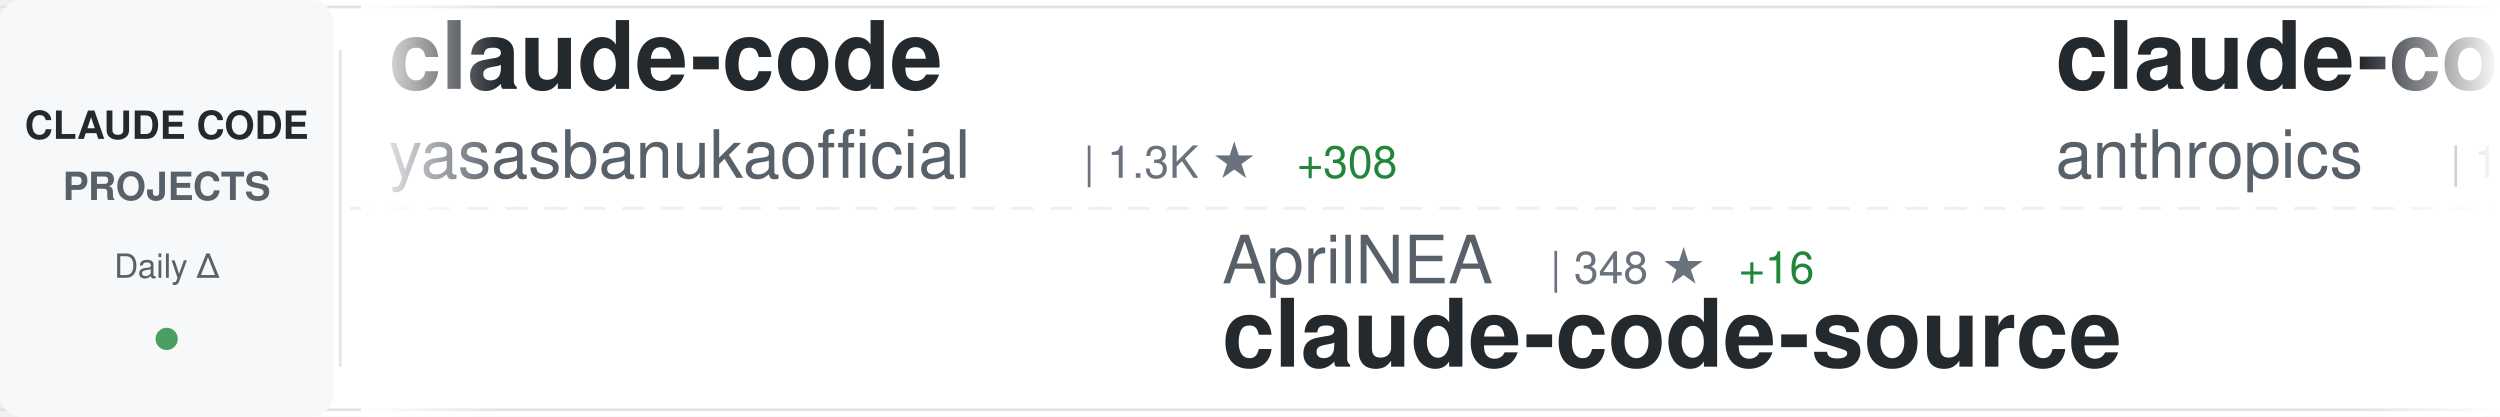
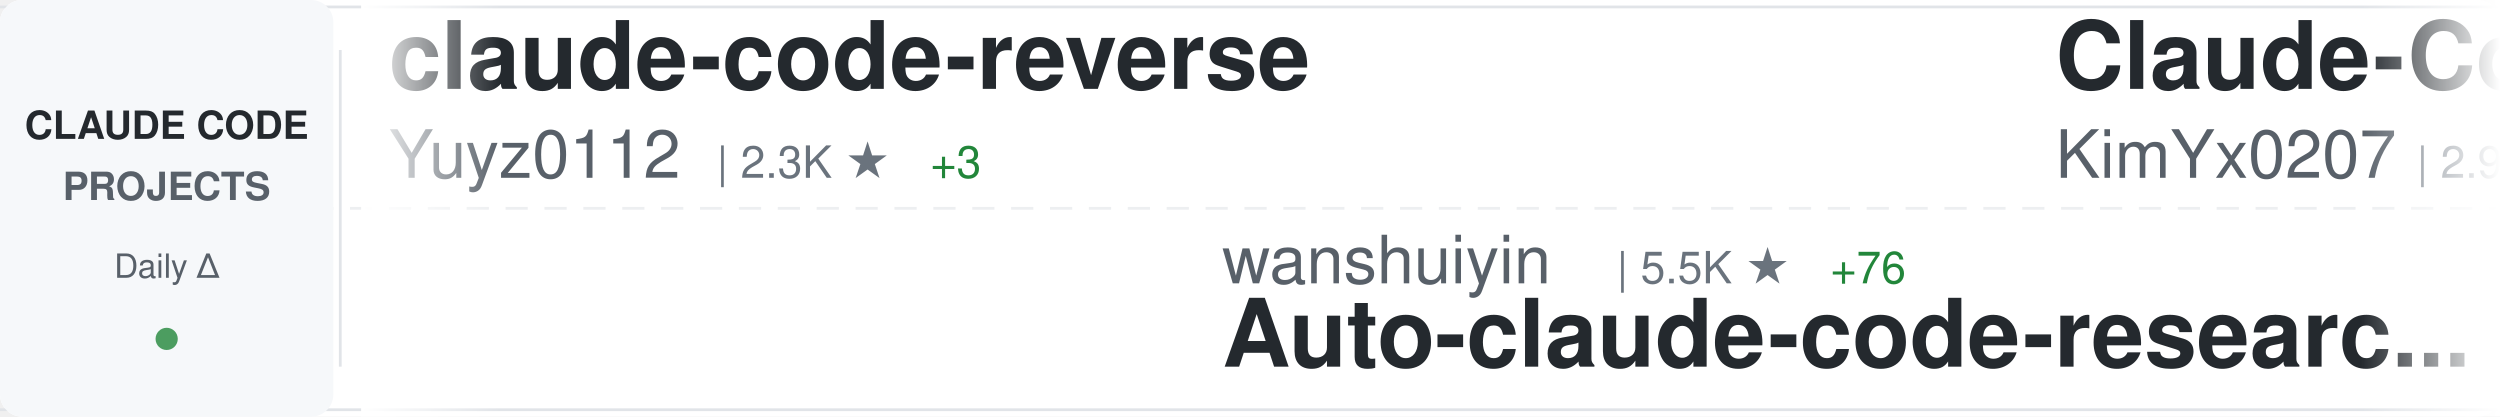
<svg xmlns="http://www.w3.org/2000/svg" width="900" height="150">
  <defs>
    <linearGradient id="awesomeLeftFade" x1="0%" y1="0%" x2="100%" y2="0%">
      <stop offset="0%" style="stop-color:#ffffff;stop-opacity:1" />
      <stop offset="100%" style="stop-color:#ffffff;stop-opacity:0" />
    </linearGradient>
    <linearGradient id="awesomeRightFade" x1="0%" y1="0%" x2="100%" y2="0%">
      <stop offset="0%" style="stop-color:#ffffff;stop-opacity:0" />
      <stop offset="100%" style="stop-color:#ffffff;stop-opacity:1" />
    </linearGradient>
  </defs>
  <rect width="900" height="150" fill="#ffffff" rx="8" />
  <rect x="0" y="2" width="900" height="1" fill="#e1e4e8" />
  <rect x="0" y="147" width="900" height="1" fill="#e1e4e8" />
  <line x1="0" y1="75" x2="900" y2="75" stroke="#e1e4e8" stroke-width="1" stroke-dasharray="8 6" opacity="0.6" />
  <rect x="0" y="0" width="120" height="150" fill="#f6f8fa" rx="8" />
  <text x="60" y="50" font-family="-apple-system, BlinkMacSystemFont, 'Segoe UI', Helvetica, Arial, sans-serif" font-size="14" font-weight="600" fill="#24292e" text-anchor="middle">CLAUDE CODE</text>
  <text x="60" y="72" font-family="-apple-system, BlinkMacSystemFont, 'Segoe UI', Helvetica, Arial, sans-serif" font-size="14" font-weight="600" fill="#586069" text-anchor="middle">PROJECTS</text>
  <text x="60" y="100" font-family="-apple-system, BlinkMacSystemFont, 'Segoe UI', Helvetica, Arial, sans-serif" font-size="12" font-weight="500" fill="#586069" text-anchor="middle">Daily Δ</text>
  <circle cx="60" cy="122" r="4" fill="#22863a" opacity="0.8" />
  <rect x="122" y="18" width="1" height="114" fill="#e1e4e8" />
  <clipPath id="awesomeTickerClip">
    <rect x="130" y="0" width="770" height="150" />
  </clipPath>
  <g clip-path="url(#awesomeTickerClip)">
    <g id="awesomeTickerItems">
      <animateTransform attributeName="transform" attributeType="XML" type="translate" from="0 0" to="-3000 0" dur="54s" repeatCount="indefinite" />
      <g transform="translate(0, 0)">
-         <text x="140" y="32" font-family="-apple-system, BlinkMacSystemFont, 'Segoe UI', Helvetica, Arial, sans-serif" font-size="34" font-weight="600" fill="#24292e">claude-code</text>
-         <text x="140" y="64" font-family="-apple-system, BlinkMacSystemFont, 'Segoe UI', Helvetica, Arial, sans-serif" font-size="24" font-weight="400" fill="#586069">yasasbanukaofficial</text>
-         <text x="390" y="64" font-family="-apple-system, BlinkMacSystemFont, 'Segoe UI', Helvetica, Arial, sans-serif" font-size="16" font-weight="500" fill="#6a737d">| 1.3K ★</text>
-         <text x="467" y="64" font-family="-apple-system, BlinkMacSystemFont, 'Segoe UI', Helvetica, Arial, sans-serif" font-size="16" font-weight="500" fill="#22863a"> +308</text>
+         <text x="140" y="32" font-family="-apple-system, BlinkMacSystemFont, 'Segoe UI', Helvetica, Arial, sans-serif" font-size="34" font-weight="600" fill="#24292e">claude-code-reverse</text>
+         <text x="140" y="64" font-family="-apple-system, BlinkMacSystemFont, 'Segoe UI', Helvetica, Arial, sans-serif" font-size="24" font-weight="400" fill="#586069">Yuyz0112</text>
+         <text x="258" y="64" font-family="-apple-system, BlinkMacSystemFont, 'Segoe UI', Helvetica, Arial, sans-serif" font-size="16" font-weight="500" fill="#6a737d">| 2.3K ★</text>
+         <text x="335" y="64" font-family="-apple-system, BlinkMacSystemFont, 'Segoe UI', Helvetica, Arial, sans-serif" font-size="16" font-weight="500" fill="#22863a"> +3</text>
      </g>
      <g transform="translate(300, 0)">
-         <text x="140" y="102" font-family="-apple-system, BlinkMacSystemFont, 'Segoe UI', Helvetica, Arial, sans-serif" font-size="24" font-weight="400" fill="#586069">AprilNEA</text>
-         <text x="258" y="102" font-family="-apple-system, BlinkMacSystemFont, 'Segoe UI', Helvetica, Arial, sans-serif" font-size="16" font-weight="500" fill="#6a737d">| 348 ★</text>
-         <text x="326" y="102" font-family="-apple-system, BlinkMacSystemFont, 'Segoe UI', Helvetica, Arial, sans-serif" font-size="16" font-weight="500" fill="#22863a"> +16</text>
-         <text x="140" y="132" font-family="-apple-system, BlinkMacSystemFont, 'Segoe UI', Helvetica, Arial, sans-serif" font-size="34" font-weight="600" fill="#24292e">claude-code-source</text>
+         <text x="140" y="102" font-family="-apple-system, BlinkMacSystemFont, 'Segoe UI', Helvetica, Arial, sans-serif" font-size="24" font-weight="400" fill="#586069">wanshuiyin</text>
+         <text x="282" y="102" font-family="-apple-system, BlinkMacSystemFont, 'Segoe UI', Helvetica, Arial, sans-serif" font-size="16" font-weight="500" fill="#6a737d">| 5.5K ★</text>
+         <text x="359" y="102" font-family="-apple-system, BlinkMacSystemFont, 'Segoe UI', Helvetica, Arial, sans-serif" font-size="16" font-weight="500" fill="#22863a"> +76</text>
+         <text x="140" y="132" font-family="-apple-system, BlinkMacSystemFont, 'Segoe UI', Helvetica, Arial, sans-serif" font-size="34" font-weight="600" fill="#24292e">Auto-claude-code-researc...</text>
      </g>
      <g transform="translate(600, 0)">
-         <text x="140" y="32" font-family="-apple-system, BlinkMacSystemFont, 'Segoe UI', Helvetica, Arial, sans-serif" font-size="34" font-weight="600" fill="#24292e">claude-code</text>
-         <text x="140" y="64" font-family="-apple-system, BlinkMacSystemFont, 'Segoe UI', Helvetica, Arial, sans-serif" font-size="24" font-weight="400" fill="#586069">anthropics</text>
-         <text x="282" y="64" font-family="-apple-system, BlinkMacSystemFont, 'Segoe UI', Helvetica, Arial, sans-serif" font-size="16" font-weight="500" fill="#6a737d">| 108.3K ★</text>
-         <text x="377" y="64" font-family="-apple-system, BlinkMacSystemFont, 'Segoe UI', Helvetica, Arial, sans-serif" font-size="16" font-weight="500" fill="#22863a"> +1.2K</text>
-       </g>
-       <g transform="translate(900, 0)">
-         <text x="140" y="102" font-family="-apple-system, BlinkMacSystemFont, 'Segoe UI', Helvetica, Arial, sans-serif" font-size="24" font-weight="400" fill="#586069">Piebald-AI</text>
-         <text x="282" y="102" font-family="-apple-system, BlinkMacSystemFont, 'Segoe UI', Helvetica, Arial, sans-serif" font-size="16" font-weight="500" fill="#6a737d">| 8.2K ★</text>
-         <text x="359" y="102" font-family="-apple-system, BlinkMacSystemFont, 'Segoe UI', Helvetica, Arial, sans-serif" font-size="16" font-weight="500" fill="#22863a"> +71</text>
-         <text x="140" y="132" font-family="-apple-system, BlinkMacSystemFont, 'Segoe UI', Helvetica, Arial, sans-serif" font-size="34" font-weight="600" fill="#24292e">claude-code-system-promp...</text>
-       </g>
-       <g transform="translate(1200, 0)">
        <text x="140" y="32" font-family="-apple-system, BlinkMacSystemFont, 'Segoe UI', Helvetica, Arial, sans-serif" font-size="34" font-weight="600" fill="#24292e">Claude-Code-x-OpenClaw-G...</text>
        <text x="140" y="64" font-family="-apple-system, BlinkMacSystemFont, 'Segoe UI', Helvetica, Arial, sans-serif" font-size="24" font-weight="400" fill="#586069">KimYx0207</text>
        <text x="270" y="64" font-family="-apple-system, BlinkMacSystemFont, 'Segoe UI', Helvetica, Arial, sans-serif" font-size="16" font-weight="500" fill="#6a737d">| 2.9K ★</text>
-         <text x="347" y="64" font-family="-apple-system, BlinkMacSystemFont, 'Segoe UI', Helvetica, Arial, sans-serif" font-size="16" font-weight="500" fill="#22863a"> +47</text>
+         <text x="347" y="64" font-family="-apple-system, BlinkMacSystemFont, 'Segoe UI', Helvetica, Arial, sans-serif" font-size="16" font-weight="500" fill="#22863a"> +30</text>
+       </g>
+       <g transform="translate(900, 0)">
+         <text x="140" y="102" font-family="-apple-system, BlinkMacSystemFont, 'Segoe UI', Helvetica, Arial, sans-serif" font-size="24" font-weight="400" fill="#586069">lowcortisolprogrammer</text>
+         <text x="414" y="102" font-family="-apple-system, BlinkMacSystemFont, 'Segoe UI', Helvetica, Arial, sans-serif" font-size="16" font-weight="500" fill="#6a737d">| 168 ★</text>
+         <text x="482" y="102" font-family="-apple-system, BlinkMacSystemFont, 'Segoe UI', Helvetica, Arial, sans-serif" font-size="16" font-weight="500" fill="#22863a"> +3</text>
+         <text x="140" y="132" font-family="-apple-system, BlinkMacSystemFont, 'Segoe UI', Helvetica, Arial, sans-serif" font-size="34" font-weight="600" fill="#24292e">claude-code</text>
+       </g>
+       <g transform="translate(1200, 0)">
+         <text x="140" y="32" font-family="-apple-system, BlinkMacSystemFont, 'Segoe UI', Helvetica, Arial, sans-serif" font-size="34" font-weight="600" fill="#24292e">claude_code_bridge</text>
+         <text x="140" y="64" font-family="-apple-system, BlinkMacSystemFont, 'Segoe UI', Helvetica, Arial, sans-serif" font-size="24" font-weight="400" fill="#586069">bfly123</text>
+         <text x="246" y="64" font-family="-apple-system, BlinkMacSystemFont, 'Segoe UI', Helvetica, Arial, sans-serif" font-size="16" font-weight="500" fill="#6a737d">| 2.1K ★</text>
+         <text x="323" y="64" font-family="-apple-system, BlinkMacSystemFont, 'Segoe UI', Helvetica, Arial, sans-serif" font-size="16" font-weight="500" fill="#22863a"> +10</text>
      </g>
      <g transform="translate(1500, 0)">
-         <text x="140" y="102" font-family="-apple-system, BlinkMacSystemFont, 'Segoe UI', Helvetica, Arial, sans-serif" font-size="24" font-weight="400" fill="#586069">affaan-m</text>
-         <text x="258" y="102" font-family="-apple-system, BlinkMacSystemFont, 'Segoe UI', Helvetica, Arial, sans-serif" font-size="16" font-weight="500" fill="#6a737d">| 136.5K ★</text>
-         <text x="353" y="102" font-family="-apple-system, BlinkMacSystemFont, 'Segoe UI', Helvetica, Arial, sans-serif" font-size="16" font-weight="500" fill="#22863a"> +2.2K</text>
-         <text x="140" y="132" font-family="-apple-system, BlinkMacSystemFont, 'Segoe UI', Helvetica, Arial, sans-serif" font-size="34" font-weight="600" fill="#24292e">everything-claude-code</text>
+         <text x="140" y="102" font-family="-apple-system, BlinkMacSystemFont, 'Segoe UI', Helvetica, Arial, sans-serif" font-size="24" font-weight="400" fill="#586069">codeaashu</text>
+         <text x="270" y="102" font-family="-apple-system, BlinkMacSystemFont, 'Segoe UI', Helvetica, Arial, sans-serif" font-size="16" font-weight="500" fill="#6a737d">| 1.3K ★</text>
+         <text x="347" y="102" font-family="-apple-system, BlinkMacSystemFont, 'Segoe UI', Helvetica, Arial, sans-serif" font-size="16" font-weight="500" fill="#22863a"> +203</text>
+         <text x="140" y="132" font-family="-apple-system, BlinkMacSystemFont, 'Segoe UI', Helvetica, Arial, sans-serif" font-size="34" font-weight="600" fill="#24292e">claude-code</text>
      </g>
      <g transform="translate(1800, 0)">
-         <text x="140" y="32" font-family="-apple-system, BlinkMacSystemFont, 'Segoe UI', Helvetica, Arial, sans-serif" font-size="34" font-weight="600" fill="#24292e">claude-code-rev</text>
-         <text x="140" y="64" font-family="-apple-system, BlinkMacSystemFont, 'Segoe UI', Helvetica, Arial, sans-serif" font-size="24" font-weight="400" fill="#586069">oboard</text>
-         <text x="234" y="64" font-family="-apple-system, BlinkMacSystemFont, 'Segoe UI', Helvetica, Arial, sans-serif" font-size="16" font-weight="500" fill="#6a737d">| 2.7K ★</text>
-         <text x="311" y="64" font-family="-apple-system, BlinkMacSystemFont, 'Segoe UI', Helvetica, Arial, sans-serif" font-size="16" font-weight="500" fill="#22863a"> +122</text>
+         <text x="140" y="32" font-family="-apple-system, BlinkMacSystemFont, 'Segoe UI', Helvetica, Arial, sans-serif" font-size="34" font-weight="600" fill="#24292e">ralph-claude-code</text>
+         <text x="140" y="64" font-family="-apple-system, BlinkMacSystemFont, 'Segoe UI', Helvetica, Arial, sans-serif" font-size="24" font-weight="400" fill="#586069">frankbria</text>
+         <text x="270" y="64" font-family="-apple-system, BlinkMacSystemFont, 'Segoe UI', Helvetica, Arial, sans-serif" font-size="16" font-weight="500" fill="#6a737d">| 8.4K ★</text>
+         <text x="347" y="64" font-family="-apple-system, BlinkMacSystemFont, 'Segoe UI', Helvetica, Arial, sans-serif" font-size="16" font-weight="500" fill="#22863a"> +30</text>
      </g>
      <g transform="translate(2100, 0)">
-         <text x="140" y="102" font-family="-apple-system, BlinkMacSystemFont, 'Segoe UI', Helvetica, Arial, sans-serif" font-size="24" font-weight="400" fill="#586069">liuup</text>
-         <text x="222" y="102" font-family="-apple-system, BlinkMacSystemFont, 'Segoe UI', Helvetica, Arial, sans-serif" font-size="16" font-weight="500" fill="#6a737d">| 826 ★</text>
-         <text x="290" y="102" font-family="-apple-system, BlinkMacSystemFont, 'Segoe UI', Helvetica, Arial, sans-serif" font-size="16" font-weight="500" fill="#22863a"> +119</text>
-         <text x="140" y="132" font-family="-apple-system, BlinkMacSystemFont, 'Segoe UI', Helvetica, Arial, sans-serif" font-size="34" font-weight="600" fill="#24292e">claude-code-analysis</text>
+         <text x="140" y="102" font-family="-apple-system, BlinkMacSystemFont, 'Segoe UI', Helvetica, Arial, sans-serif" font-size="24" font-weight="400" fill="#586069">sickn33</text>
+         <text x="246" y="102" font-family="-apple-system, BlinkMacSystemFont, 'Segoe UI', Helvetica, Arial, sans-serif" font-size="16" font-weight="500" fill="#6a737d">| 30.5K ★</text>
+         <text x="332" y="102" font-family="-apple-system, BlinkMacSystemFont, 'Segoe UI', Helvetica, Arial, sans-serif" font-size="16" font-weight="500" fill="#22863a"> +297</text>
+         <text x="140" y="132" font-family="-apple-system, BlinkMacSystemFont, 'Segoe UI', Helvetica, Arial, sans-serif" font-size="34" font-weight="600" fill="#24292e">antigravity-awesome-skil...</text>
      </g>
      <g transform="translate(2400, 0)">
-         <text x="140" y="32" font-family="-apple-system, BlinkMacSystemFont, 'Segoe UI', Helvetica, Arial, sans-serif" font-size="34" font-weight="600" fill="#24292e">ClaudeCode</text>
-         <text x="140" y="64" font-family="-apple-system, BlinkMacSystemFont, 'Segoe UI', Helvetica, Arial, sans-serif" font-size="24" font-weight="400" fill="#586069">guanshan</text>
-         <text x="258" y="64" font-family="-apple-system, BlinkMacSystemFont, 'Segoe UI', Helvetica, Arial, sans-serif" font-size="16" font-weight="500" fill="#6a737d">| 50 ★</text>
-         <text x="317" y="64" font-family="-apple-system, BlinkMacSystemFont, 'Segoe UI', Helvetica, Arial, sans-serif" font-size="16" font-weight="500" fill="#22863a"> +1</text>
+         <text x="140" y="32" font-family="-apple-system, BlinkMacSystemFont, 'Segoe UI', Helvetica, Arial, sans-serif" font-size="34" font-weight="600" fill="#24292e">claude-code</text>
+         <text x="140" y="64" font-family="-apple-system, BlinkMacSystemFont, 'Segoe UI', Helvetica, Arial, sans-serif" font-size="24" font-weight="400" fill="#586069">beita6969</text>
+         <text x="270" y="64" font-family="-apple-system, BlinkMacSystemFont, 'Segoe UI', Helvetica, Arial, sans-serif" font-size="16" font-weight="500" fill="#6a737d">| 273 ★</text>
+         <text x="338" y="64" font-family="-apple-system, BlinkMacSystemFont, 'Segoe UI', Helvetica, Arial, sans-serif" font-size="16" font-weight="500" fill="#22863a"> +5</text>
      </g>
      <g transform="translate(2700, 0)">
-         <text x="140" y="102" font-family="-apple-system, BlinkMacSystemFont, 'Segoe UI', Helvetica, Arial, sans-serif" font-size="24" font-weight="400" fill="#586069">ponponon</text>
-         <text x="258" y="102" font-family="-apple-system, BlinkMacSystemFont, 'Segoe UI', Helvetica, Arial, sans-serif" font-size="16" font-weight="500" fill="#6a737d">| 1.9K ★</text>
-         <text x="335" y="102" font-family="-apple-system, BlinkMacSystemFont, 'Segoe UI', Helvetica, Arial, sans-serif" font-size="16" font-weight="500" fill="#22863a"> +126</text>
-         <text x="140" y="132" font-family="-apple-system, BlinkMacSystemFont, 'Segoe UI', Helvetica, Arial, sans-serif" font-size="34" font-weight="600" fill="#24292e">claude_code_src</text>
+         <text x="140" y="102" font-family="-apple-system, BlinkMacSystemFont, 'Segoe UI', Helvetica, Arial, sans-serif" font-size="24" font-weight="400" fill="#586069">darcyegb</text>
+         <text x="258" y="102" font-family="-apple-system, BlinkMacSystemFont, 'Segoe UI', Helvetica, Arial, sans-serif" font-size="16" font-weight="500" fill="#6a737d">| 642 ★</text>
+         <text x="326" y="102" font-family="-apple-system, BlinkMacSystemFont, 'Segoe UI', Helvetica, Arial, sans-serif" font-size="16" font-weight="500" fill="#22863a"> +1</text>
+         <text x="140" y="132" font-family="-apple-system, BlinkMacSystemFont, 'Segoe UI', Helvetica, Arial, sans-serif" font-size="34" font-weight="600" fill="#24292e">ClaudeCodeAgents</text>
      </g>
      <g transform="translate(3000, 0)">
-         <text x="140" y="32" font-family="-apple-system, BlinkMacSystemFont, 'Segoe UI', Helvetica, Arial, sans-serif" font-size="34" font-weight="600" fill="#24292e">claude-code</text>
-         <text x="140" y="64" font-family="-apple-system, BlinkMacSystemFont, 'Segoe UI', Helvetica, Arial, sans-serif" font-size="24" font-weight="400" fill="#586069">yasasbanukaofficial</text>
-         <text x="390" y="64" font-family="-apple-system, BlinkMacSystemFont, 'Segoe UI', Helvetica, Arial, sans-serif" font-size="16" font-weight="500" fill="#6a737d">| 1.3K ★</text>
-         <text x="467" y="64" font-family="-apple-system, BlinkMacSystemFont, 'Segoe UI', Helvetica, Arial, sans-serif" font-size="16" font-weight="500" fill="#22863a"> +308</text>
+         <text x="140" y="32" font-family="-apple-system, BlinkMacSystemFont, 'Segoe UI', Helvetica, Arial, sans-serif" font-size="34" font-weight="600" fill="#24292e">claude-code-reverse</text>
+         <text x="140" y="64" font-family="-apple-system, BlinkMacSystemFont, 'Segoe UI', Helvetica, Arial, sans-serif" font-size="24" font-weight="400" fill="#586069">Yuyz0112</text>
+         <text x="258" y="64" font-family="-apple-system, BlinkMacSystemFont, 'Segoe UI', Helvetica, Arial, sans-serif" font-size="16" font-weight="500" fill="#6a737d">| 2.3K ★</text>
+         <text x="335" y="64" font-family="-apple-system, BlinkMacSystemFont, 'Segoe UI', Helvetica, Arial, sans-serif" font-size="16" font-weight="500" fill="#22863a"> +3</text>
      </g>
      <g transform="translate(3300, 0)">
-         <text x="140" y="102" font-family="-apple-system, BlinkMacSystemFont, 'Segoe UI', Helvetica, Arial, sans-serif" font-size="24" font-weight="400" fill="#586069">AprilNEA</text>
-         <text x="258" y="102" font-family="-apple-system, BlinkMacSystemFont, 'Segoe UI', Helvetica, Arial, sans-serif" font-size="16" font-weight="500" fill="#6a737d">| 348 ★</text>
-         <text x="326" y="102" font-family="-apple-system, BlinkMacSystemFont, 'Segoe UI', Helvetica, Arial, sans-serif" font-size="16" font-weight="500" fill="#22863a"> +16</text>
-         <text x="140" y="132" font-family="-apple-system, BlinkMacSystemFont, 'Segoe UI', Helvetica, Arial, sans-serif" font-size="34" font-weight="600" fill="#24292e">claude-code-source</text>
+         <text x="140" y="102" font-family="-apple-system, BlinkMacSystemFont, 'Segoe UI', Helvetica, Arial, sans-serif" font-size="24" font-weight="400" fill="#586069">wanshuiyin</text>
+         <text x="282" y="102" font-family="-apple-system, BlinkMacSystemFont, 'Segoe UI', Helvetica, Arial, sans-serif" font-size="16" font-weight="500" fill="#6a737d">| 5.5K ★</text>
+         <text x="359" y="102" font-family="-apple-system, BlinkMacSystemFont, 'Segoe UI', Helvetica, Arial, sans-serif" font-size="16" font-weight="500" fill="#22863a"> +76</text>
+         <text x="140" y="132" font-family="-apple-system, BlinkMacSystemFont, 'Segoe UI', Helvetica, Arial, sans-serif" font-size="34" font-weight="600" fill="#24292e">Auto-claude-code-researc...</text>
      </g>
      <g transform="translate(3600, 0)">
-         <text x="140" y="32" font-family="-apple-system, BlinkMacSystemFont, 'Segoe UI', Helvetica, Arial, sans-serif" font-size="34" font-weight="600" fill="#24292e">claude-code</text>
-         <text x="140" y="64" font-family="-apple-system, BlinkMacSystemFont, 'Segoe UI', Helvetica, Arial, sans-serif" font-size="24" font-weight="400" fill="#586069">anthropics</text>
-         <text x="282" y="64" font-family="-apple-system, BlinkMacSystemFont, 'Segoe UI', Helvetica, Arial, sans-serif" font-size="16" font-weight="500" fill="#6a737d">| 108.3K ★</text>
-         <text x="377" y="64" font-family="-apple-system, BlinkMacSystemFont, 'Segoe UI', Helvetica, Arial, sans-serif" font-size="16" font-weight="500" fill="#22863a"> +1.2K</text>
+         <text x="140" y="32" font-family="-apple-system, BlinkMacSystemFont, 'Segoe UI', Helvetica, Arial, sans-serif" font-size="34" font-weight="600" fill="#24292e">Claude-Code-x-OpenClaw-G...</text>
+         <text x="140" y="64" font-family="-apple-system, BlinkMacSystemFont, 'Segoe UI', Helvetica, Arial, sans-serif" font-size="24" font-weight="400" fill="#586069">KimYx0207</text>
+         <text x="270" y="64" font-family="-apple-system, BlinkMacSystemFont, 'Segoe UI', Helvetica, Arial, sans-serif" font-size="16" font-weight="500" fill="#6a737d">| 2.9K ★</text>
+         <text x="347" y="64" font-family="-apple-system, BlinkMacSystemFont, 'Segoe UI', Helvetica, Arial, sans-serif" font-size="16" font-weight="500" fill="#22863a"> +30</text>
      </g>
      <g transform="translate(3900, 0)">
-         <text x="140" y="102" font-family="-apple-system, BlinkMacSystemFont, 'Segoe UI', Helvetica, Arial, sans-serif" font-size="24" font-weight="400" fill="#586069">Piebald-AI</text>
-         <text x="282" y="102" font-family="-apple-system, BlinkMacSystemFont, 'Segoe UI', Helvetica, Arial, sans-serif" font-size="16" font-weight="500" fill="#6a737d">| 8.2K ★</text>
-         <text x="359" y="102" font-family="-apple-system, BlinkMacSystemFont, 'Segoe UI', Helvetica, Arial, sans-serif" font-size="16" font-weight="500" fill="#22863a"> +71</text>
-         <text x="140" y="132" font-family="-apple-system, BlinkMacSystemFont, 'Segoe UI', Helvetica, Arial, sans-serif" font-size="34" font-weight="600" fill="#24292e">claude-code-system-promp...</text>
+         <text x="140" y="102" font-family="-apple-system, BlinkMacSystemFont, 'Segoe UI', Helvetica, Arial, sans-serif" font-size="24" font-weight="400" fill="#586069">lowcortisolprogrammer</text>
+         <text x="414" y="102" font-family="-apple-system, BlinkMacSystemFont, 'Segoe UI', Helvetica, Arial, sans-serif" font-size="16" font-weight="500" fill="#6a737d">| 168 ★</text>
+         <text x="482" y="102" font-family="-apple-system, BlinkMacSystemFont, 'Segoe UI', Helvetica, Arial, sans-serif" font-size="16" font-weight="500" fill="#22863a"> +3</text>
+         <text x="140" y="132" font-family="-apple-system, BlinkMacSystemFont, 'Segoe UI', Helvetica, Arial, sans-serif" font-size="34" font-weight="600" fill="#24292e">claude-code</text>
      </g>
    </g>
  </g>
  <rect x="130" y="0" width="50" height="150" fill="url(#awesomeLeftFade)" />
  <rect x="850" y="0" width="50" height="150" fill="url(#awesomeRightFade)" />
</svg>
